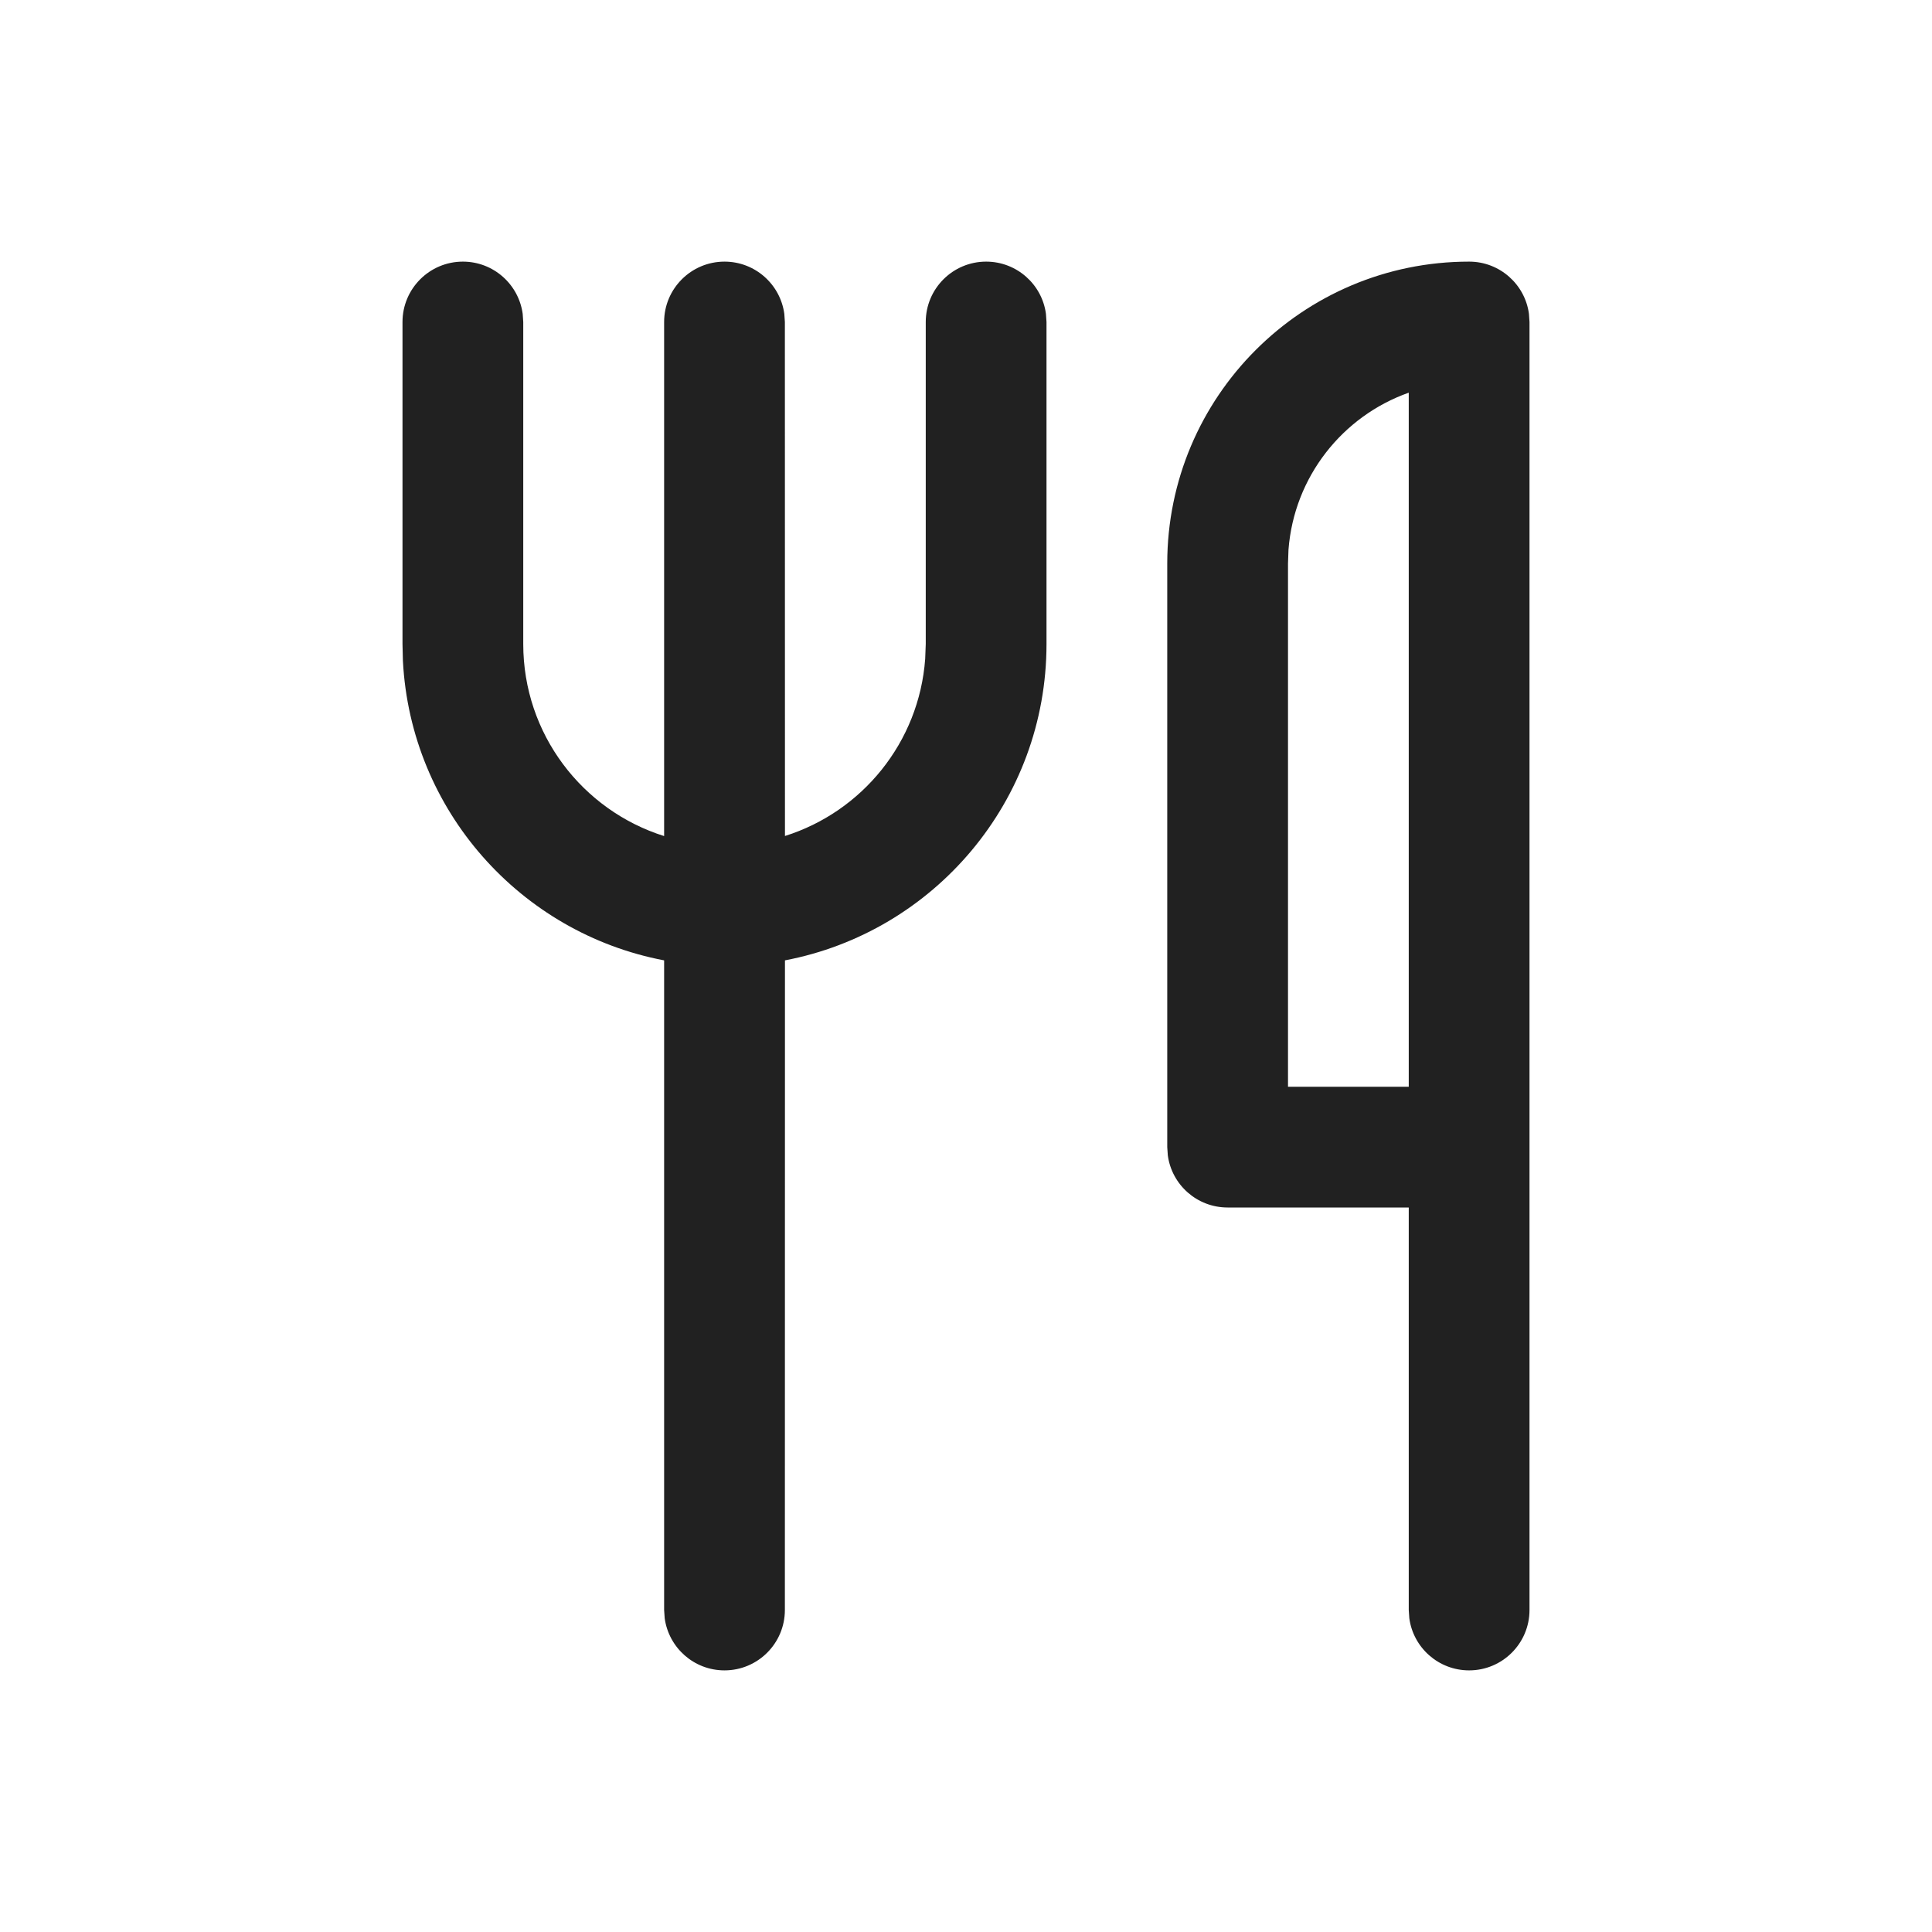
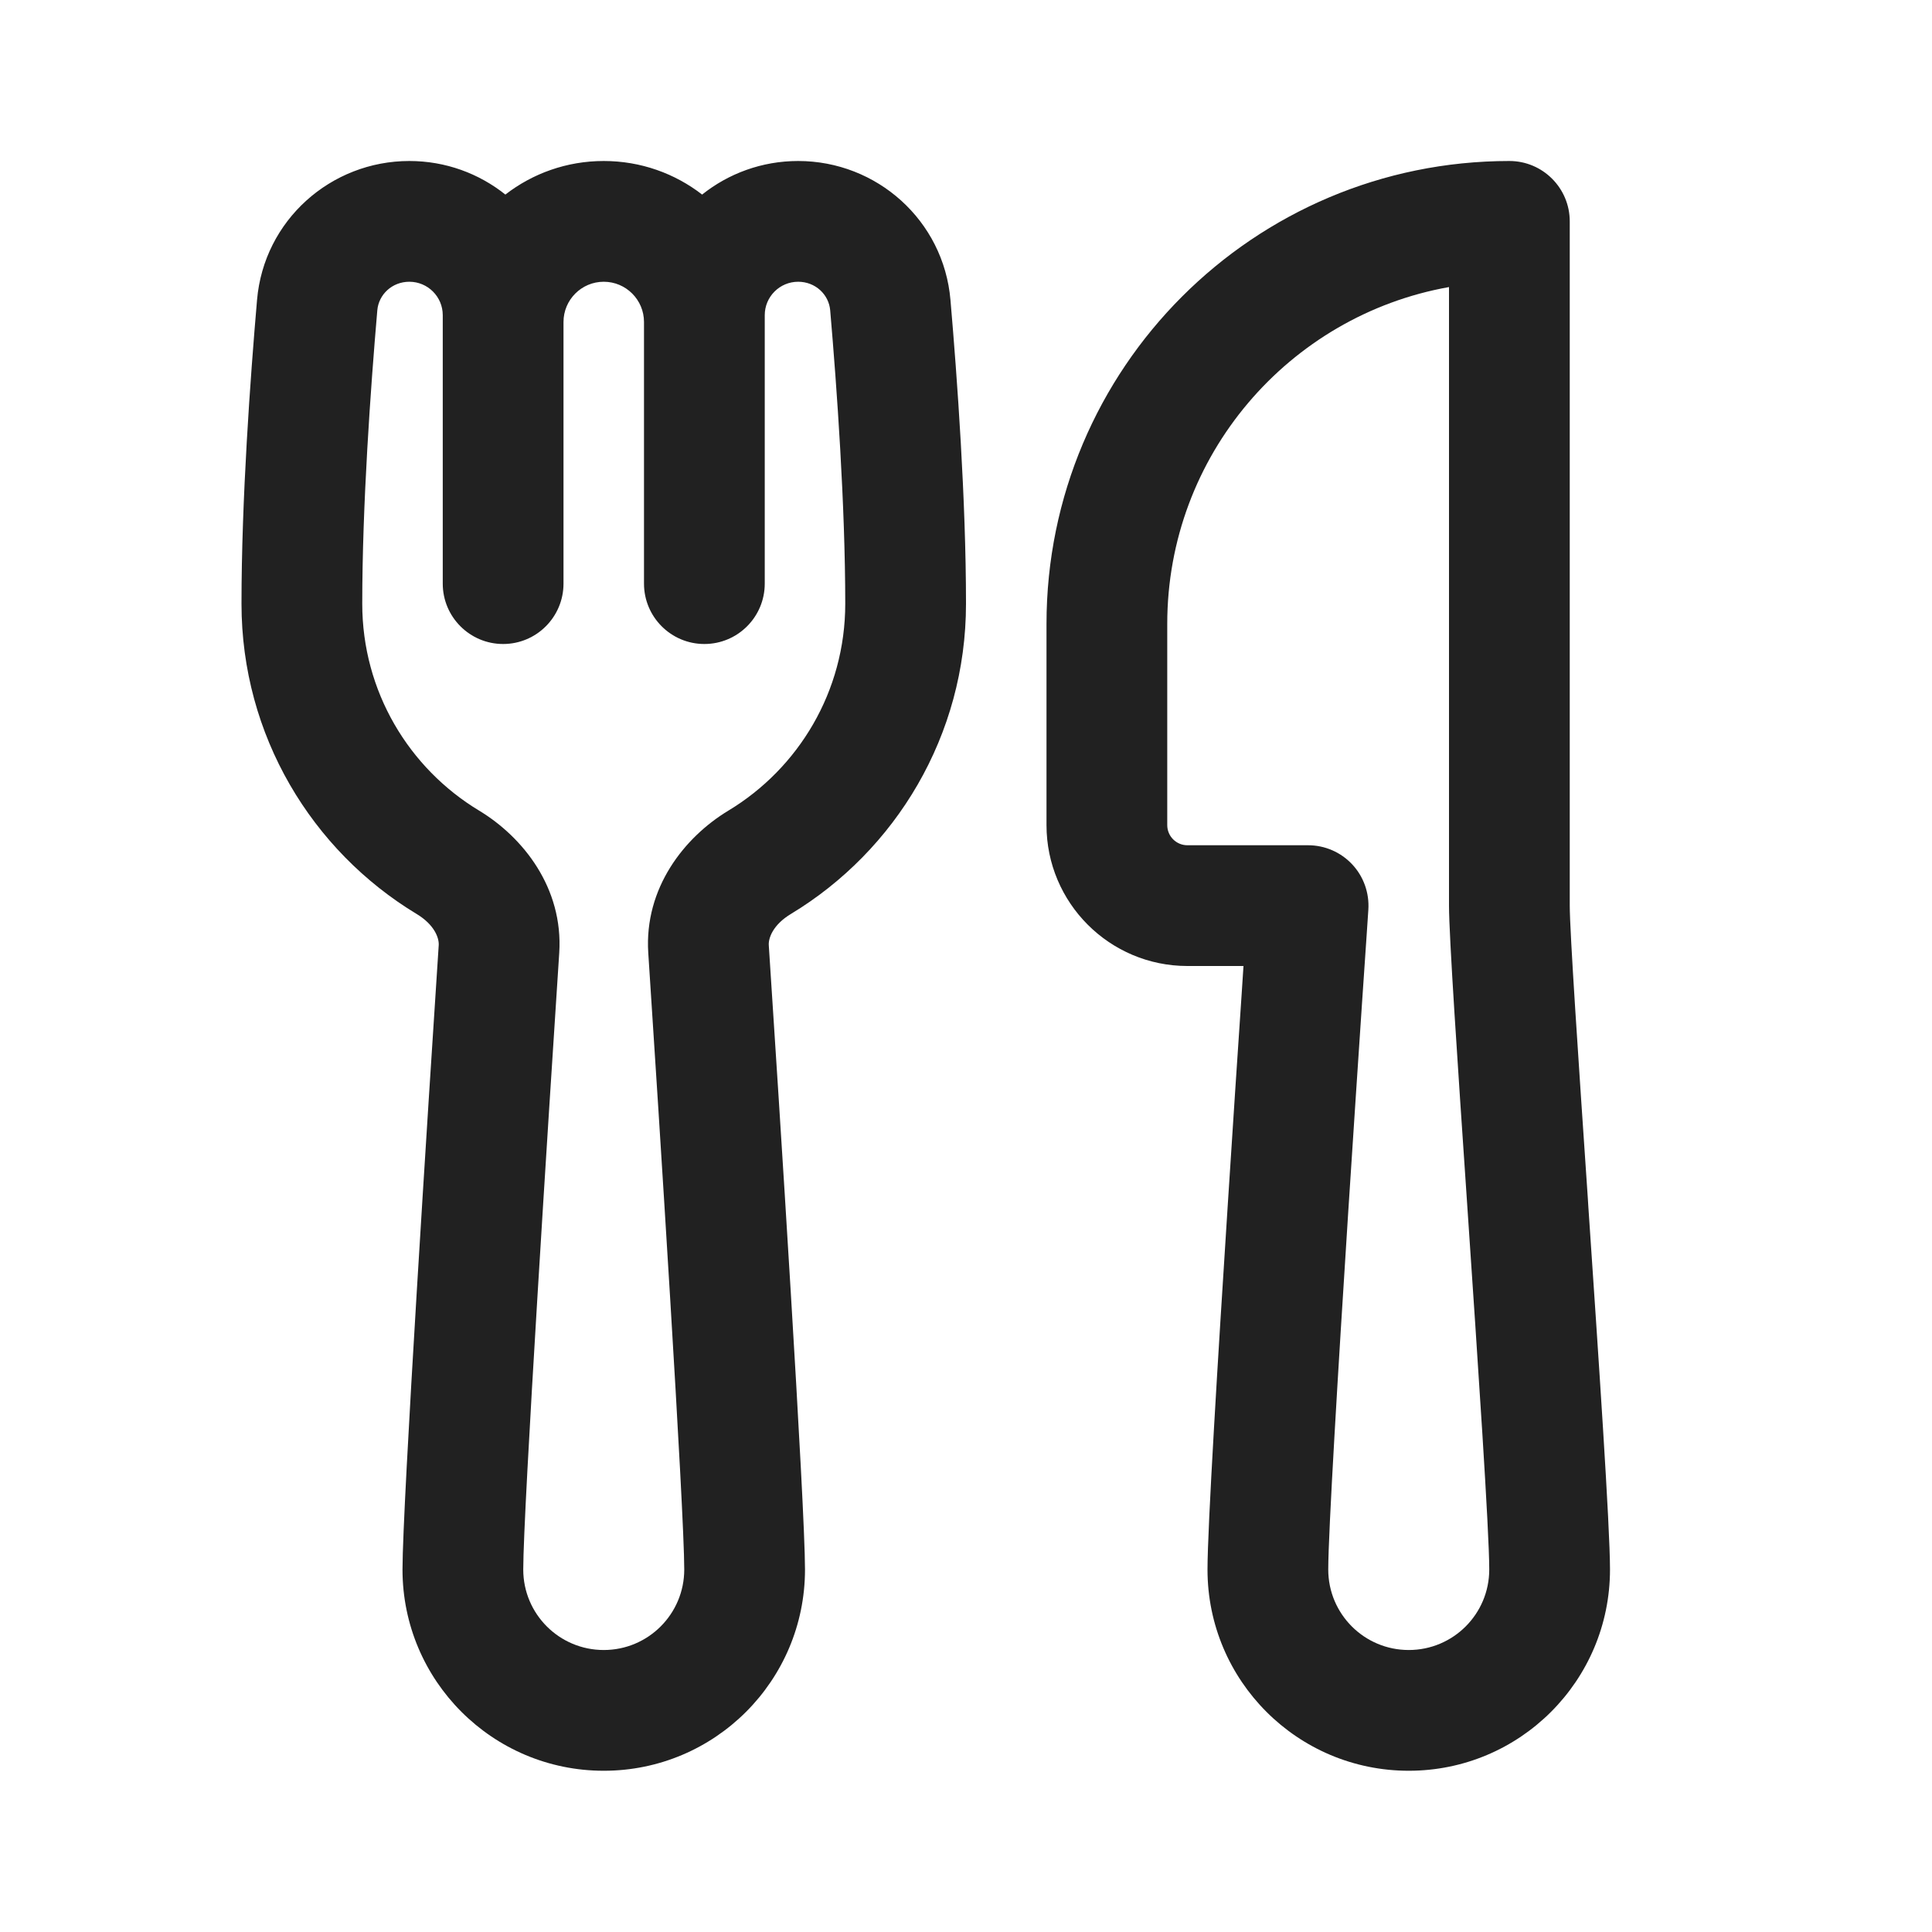
<svg xmlns="http://www.w3.org/2000/svg" width="24" height="24" viewBox="0 0 24 24" fill="none">
-   <path d="M18.25 3.25C18.63 3.25 18.944 3.532 18.993 3.898L19 4V20C19 20.414 18.664 20.75 18.25 20.75C17.87 20.75 17.556 20.468 17.507 20.102L17.5 20V15H15.25C14.87 15 14.556 14.718 14.507 14.352L14.5 14.25V7C14.5 4.929 16.179 3.25 18.25 3.25ZM12.25 3.25C12.63 3.25 12.944 3.532 12.993 3.898L13 4V8C13 9.953 11.601 11.578 9.751 11.93L9.75 20C9.75 20.414 9.414 20.75 9 20.75C8.62 20.75 8.307 20.468 8.257 20.102L8.25 20L8.25 11.93C6.466 11.591 5.101 10.068 5.005 8.208L5 8V4C5 3.586 5.336 3.25 5.75 3.25C6.13 3.25 6.443 3.532 6.493 3.898L6.5 4V8C6.5 9.12 7.236 10.067 8.25 10.386L8.25 4C8.25 3.586 8.586 3.25 9 3.25C9.38 3.25 9.693 3.532 9.743 3.898L9.75 4L9.751 10.385C10.708 10.084 11.417 9.223 11.493 8.185L11.5 8V4C11.5 3.586 11.836 3.25 12.25 3.25ZM17.5 13.5V4.878C16.677 5.169 16.075 5.924 16.006 6.829L16 7V13.5H17.5V4.878V13.5Z" fill="#212121" />
+   <path d="M3.193 3.726C3.278 2.737 4.109 2 5.085 2C5.536 2 5.951 2.156 6.278 2.417C6.616 2.155 7.04 2 7.5 2C7.96 2 8.384 2.155 8.722 2.417C9.049 2.156 9.464 2 9.915 2C10.891 2 11.722 2.737 11.807 3.726C11.891 4.701 12 6.209 12 7.5C12 9.136 11.126 10.568 9.824 11.354C9.602 11.488 9.545 11.653 9.55 11.74C9.677 13.674 10 18.692 10 19.497C10 20.878 8.881 21.997 7.5 21.997C6.119 21.997 5 20.878 5 19.497C5 18.692 5.323 13.674 5.45 11.74C5.455 11.653 5.398 11.488 5.176 11.354C3.874 10.568 3 9.136 3 7.5C3 6.209 3.109 4.701 3.193 3.726ZM9.5 7.25C9.5 7.664 9.164 8 8.75 8C8.336 8 8 7.664 8 7.25V4C8 3.724 7.776 3.5 7.5 3.5C7.224 3.5 7 3.724 7 4V7.25C7 7.664 6.664 8 6.25 8C5.836 8 5.5 7.664 5.5 7.25V3.915C5.5 3.686 5.314 3.5 5.085 3.5C4.87 3.5 4.704 3.659 4.687 3.855C4.604 4.82 4.5 6.276 4.5 7.5C4.5 8.589 5.08 9.544 5.952 10.07C6.497 10.399 6.999 11.03 6.947 11.838C6.817 13.819 6.5 18.756 6.5 19.497C6.5 20.05 6.948 20.497 7.5 20.497C8.052 20.497 8.5 20.05 8.5 19.497C8.5 18.756 8.183 13.819 8.053 11.838C8.001 11.03 8.503 10.399 9.048 10.07C9.92 9.544 10.5 8.589 10.5 7.5C10.5 6.276 10.396 4.82 10.313 3.855C10.296 3.659 10.13 3.5 9.915 3.5C9.686 3.5 9.5 3.686 9.5 3.915V7.25ZM13 7.75C13 4.574 15.574 2 18.75 2C19.164 2 19.5 2.336 19.5 2.75V11.25C19.5 11.568 19.606 13.145 19.725 14.892L19.73 14.975C19.859 16.883 20 18.958 20 19.497C20 20.878 18.881 21.997 17.5 21.997C16.119 21.997 15 20.878 15 19.497C15 18.983 15.128 16.886 15.252 14.963C15.314 13.992 15.377 13.051 15.424 12.352L15.447 12H14.75C13.784 12 13 11.216 13 10.25V7.75ZM16.998 11.302L16.977 11.616C16.963 11.816 16.944 12.104 16.92 12.453C16.873 13.15 16.811 14.09 16.748 15.059C16.622 17.019 16.5 19.046 16.5 19.497C16.5 20.05 16.948 20.497 17.5 20.497C18.052 20.497 18.5 20.05 18.5 19.497C18.5 19.017 18.362 16.971 18.228 14.993L18.221 14.889C18.108 13.229 18 11.627 18 11.25V3.566C16.011 3.92 14.5 5.659 14.5 7.75V10.25C14.5 10.388 14.612 10.5 14.75 10.5H16.25C16.458 10.5 16.656 10.586 16.798 10.738C16.94 10.89 17.012 11.094 16.998 11.302Z" fill="#212121" />
</svg>
